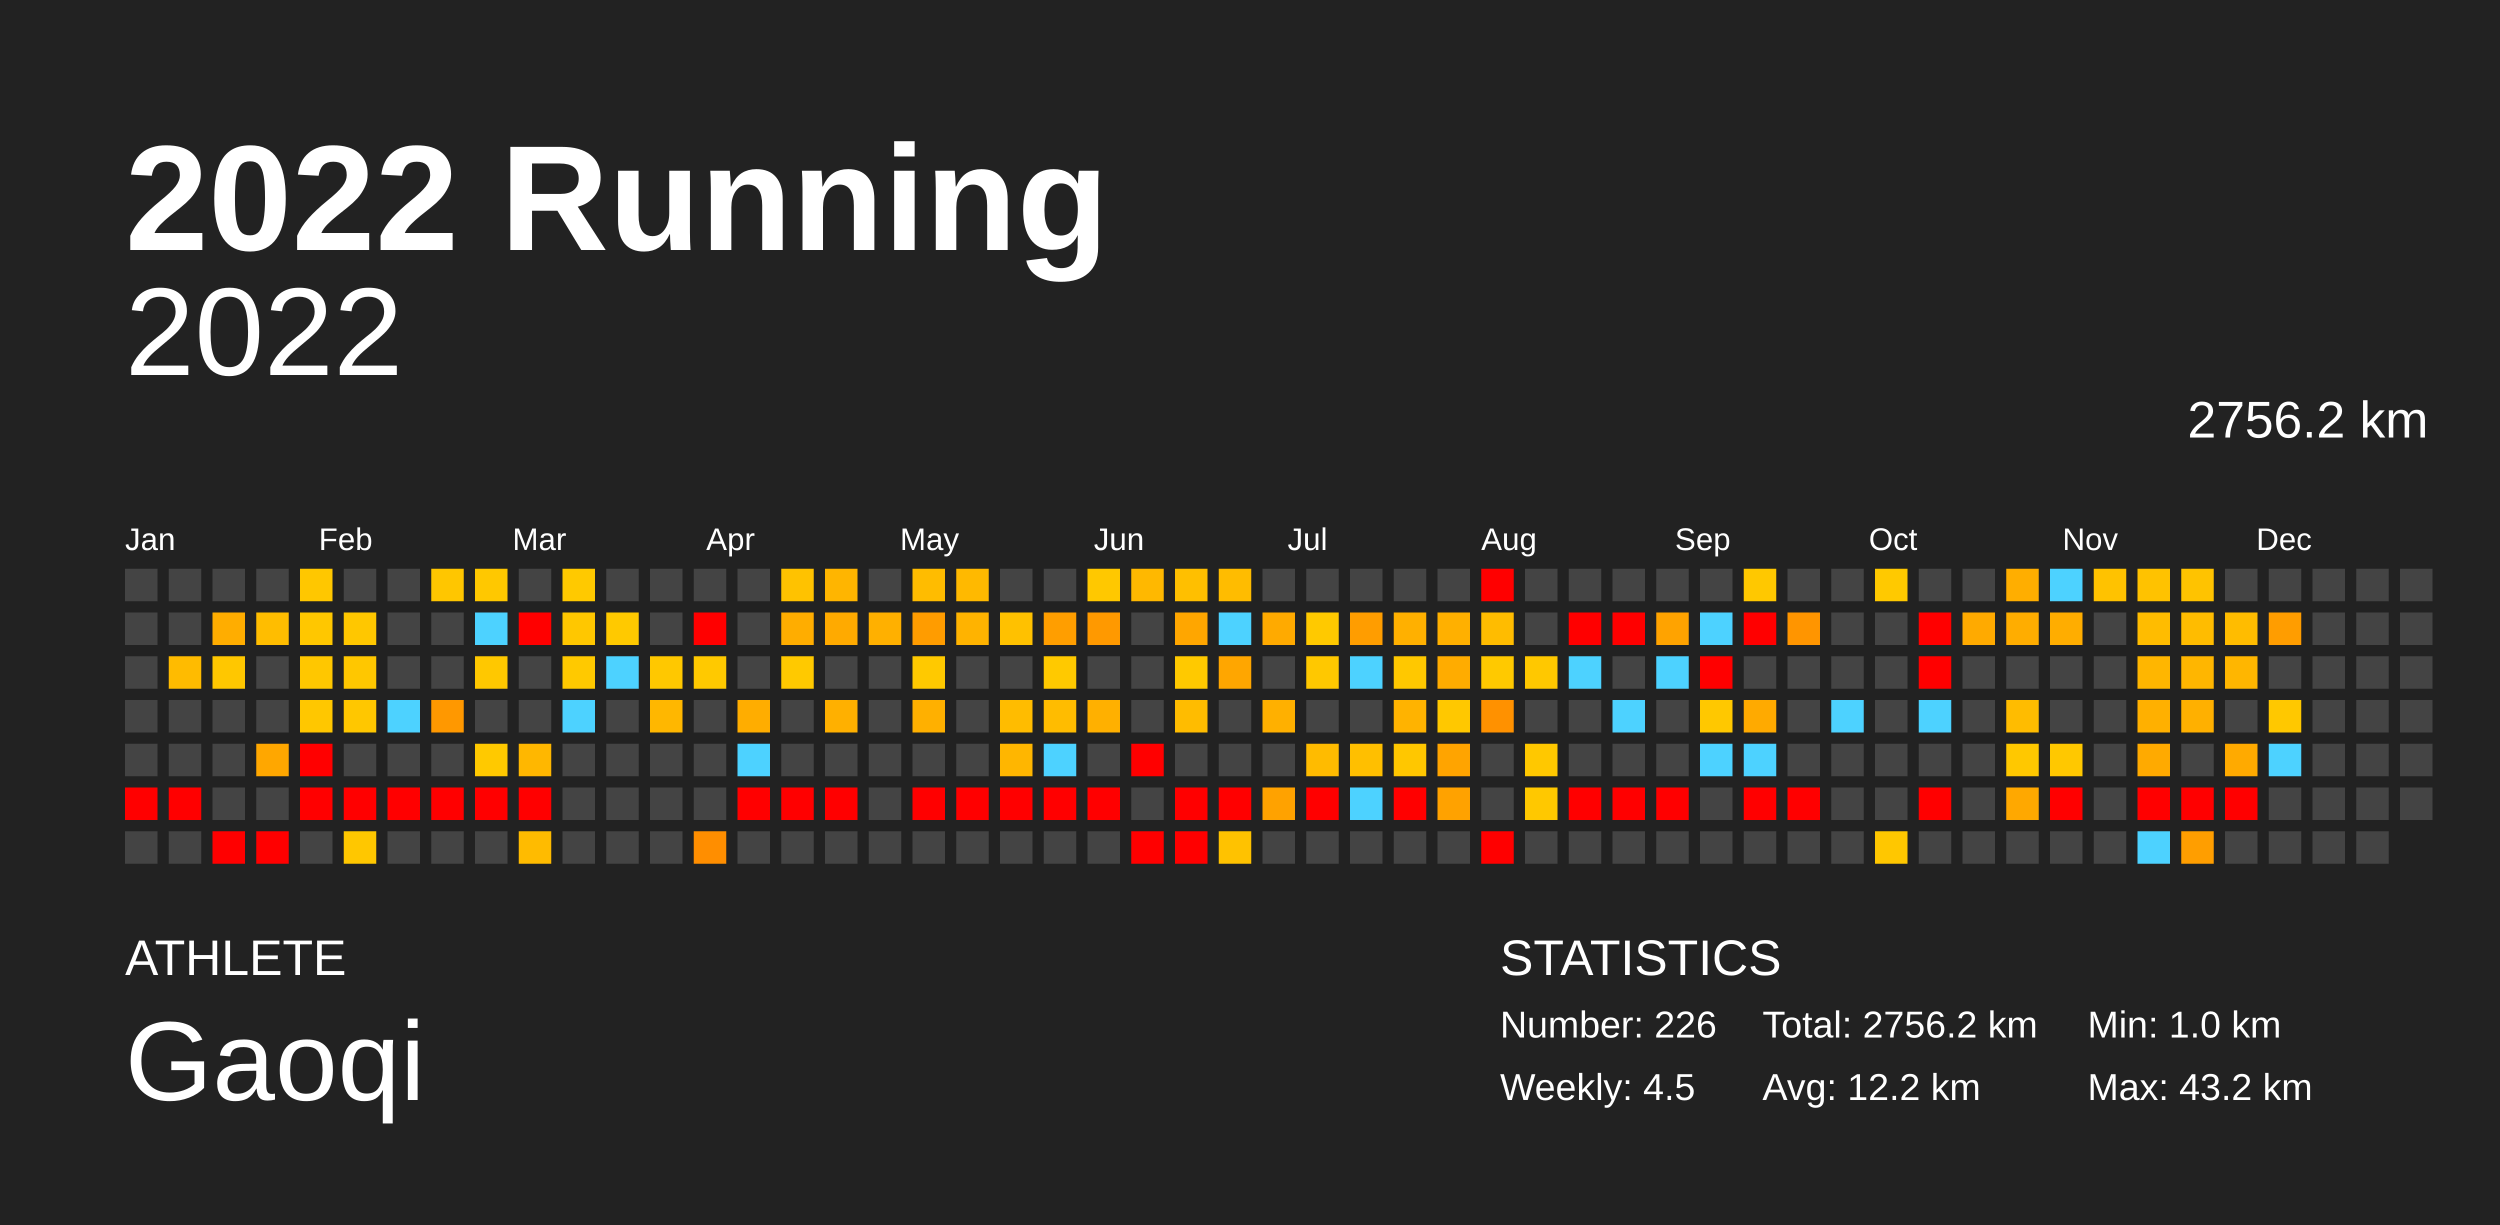
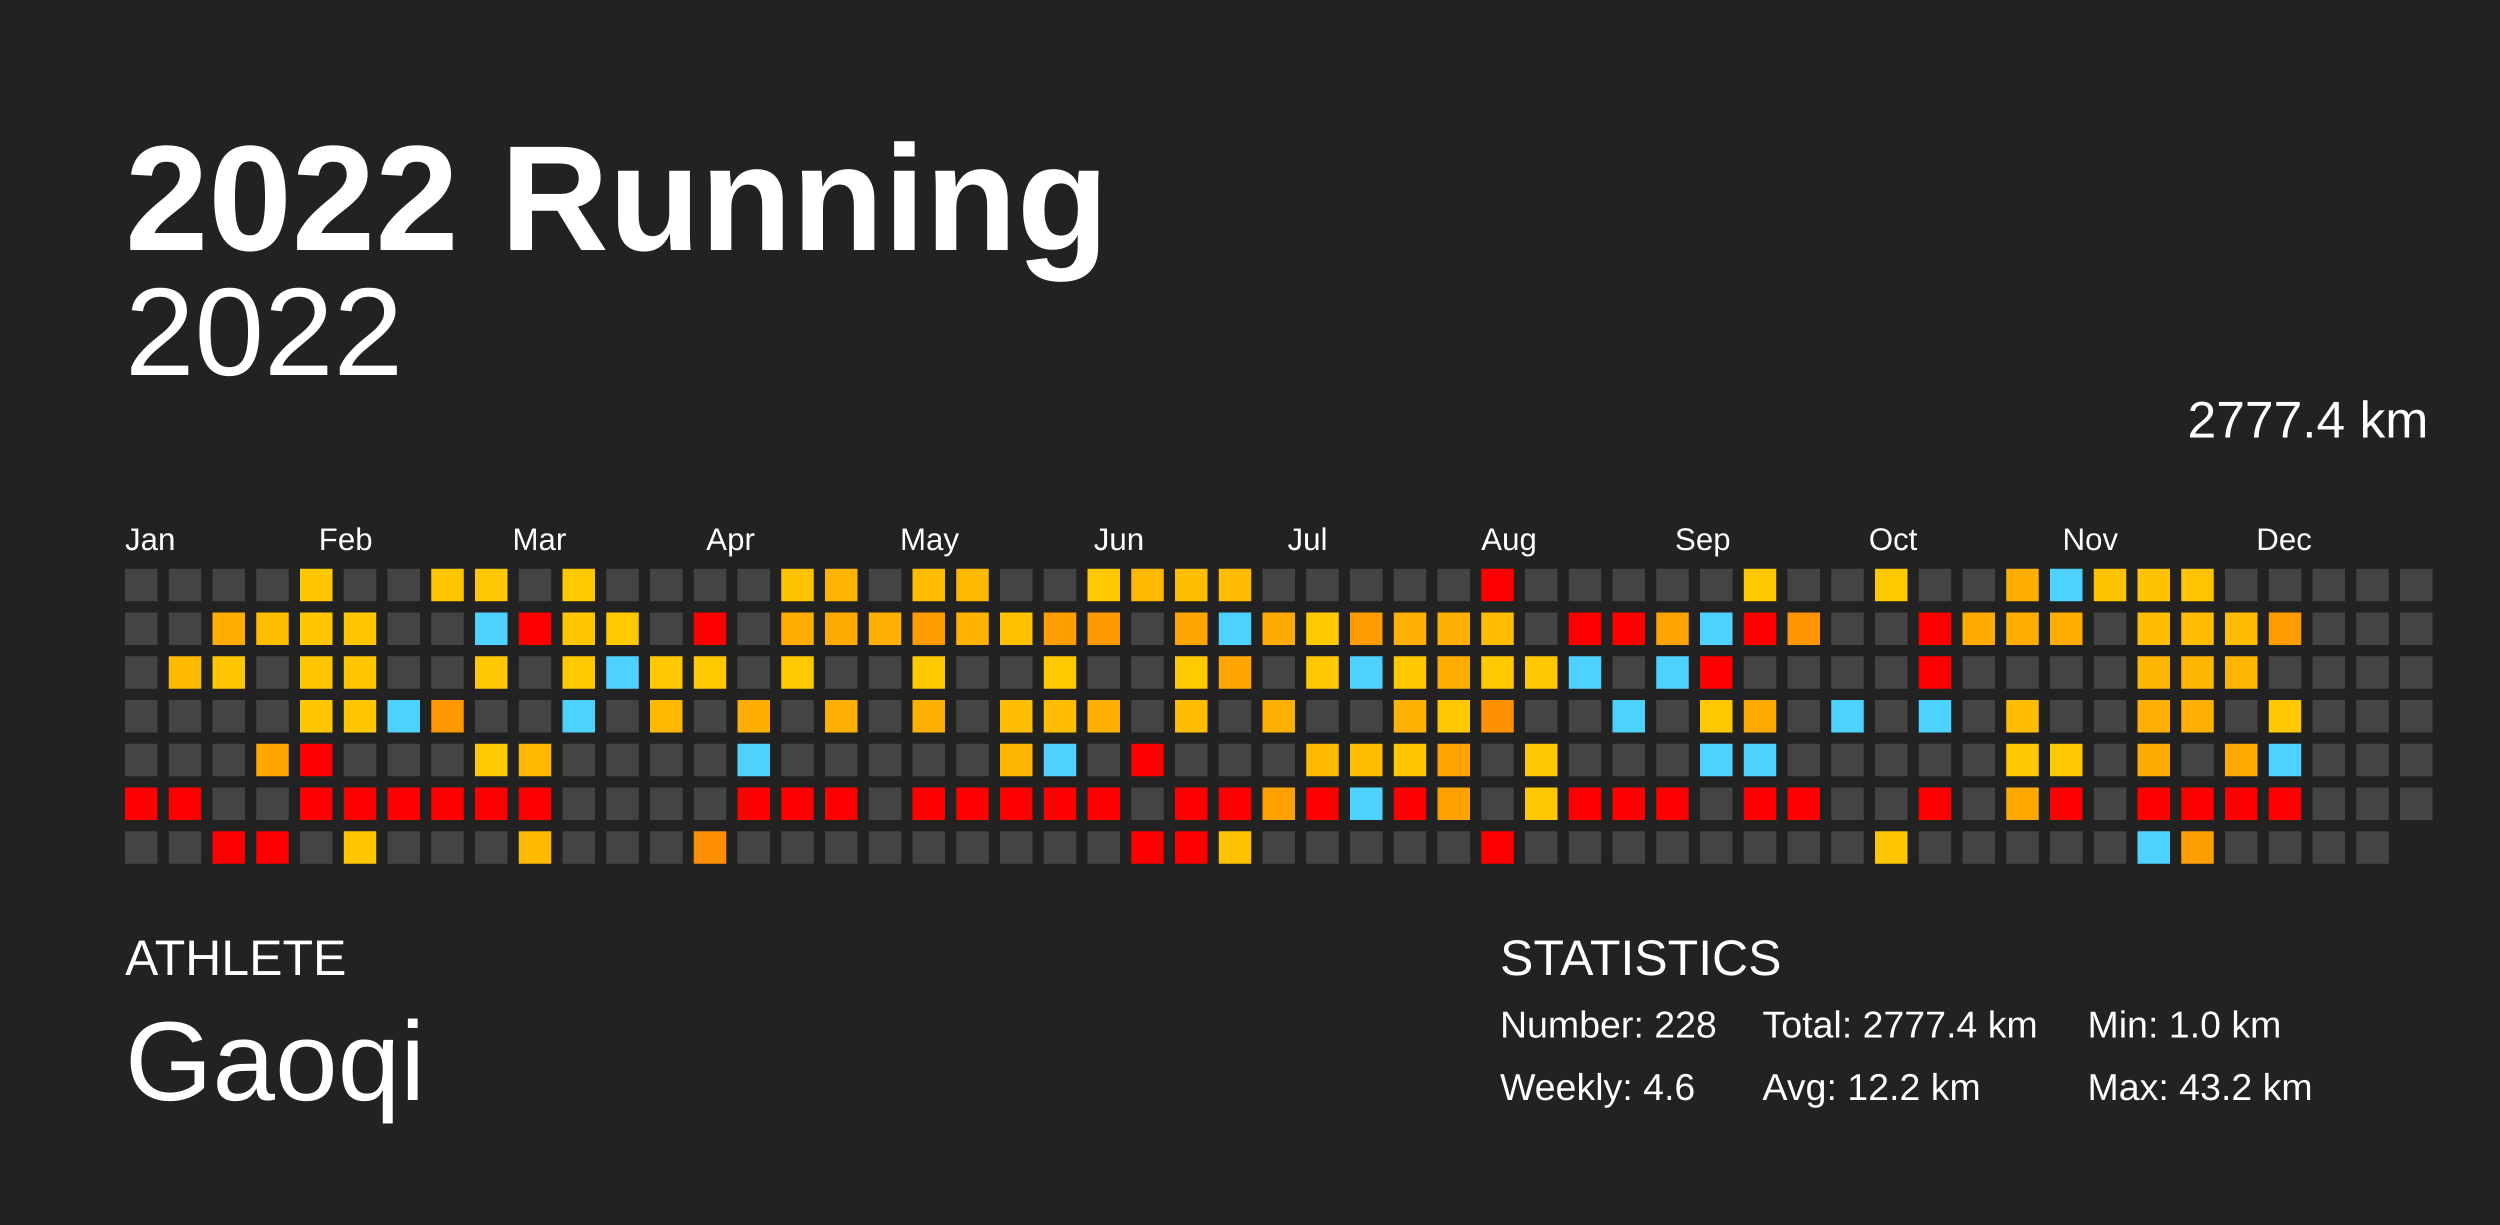
<svg xmlns="http://www.w3.org/2000/svg" baseProfile="full" height="98mm" version="1.1" viewBox="0,0,200,98" width="200mm">
  <defs />
  <rect fill="#222222" height="98" width="200" x="0" y="0" />
  <text fill="#FFFFFF" style="font-size:12px; font-family:Arial; font-weight:bold;" x="10" y="20">2022 Running</text>
  <text fill="#FFFFFF" style="font-size:4px; font-family:Arial" x="10" y="78">ATHLETE</text>
  <text fill="#FFFFFF" style="font-size:9px; font-family:Arial" x="10" y="88">Gaoqi</text>
  <text fill="#FFFFFF" style="font-size:4px; font-family:Arial" x="120" y="78">STATISTICS</text>
-   <text fill="#FFFFFF" style="font-size:3px; font-family:Arial" x="120" y="83">Number: 226</text>
-   <text fill="#FFFFFF" style="font-size:3px; font-family:Arial" x="120" y="88">Weekly: 4.5</text>
-   <text fill="#FFFFFF" style="font-size:3px; font-family:Arial" x="141" y="83">Total: 2756.2 km</text>
+   <text fill="#FFFFFF" style="font-size:3px; font-family:Arial" x="120" y="83">Number: 228</text>
+   <text fill="#FFFFFF" style="font-size:3px; font-family:Arial" x="120" y="88">Weekly: 4.6</text>
+   <text fill="#FFFFFF" style="font-size:3px; font-family:Arial" x="141" y="83">Total: 2777.4 km</text>
  <text fill="#FFFFFF" style="font-size:3px; font-family:Arial" x="141" y="88">Avg: 12.2 km</text>
  <text fill="#FFFFFF" style="font-size:3px; font-family:Arial" x="167" y="83">Min: 1.0 km</text>
  <text fill="#FFFFFF" style="font-size:3px; font-family:Arial" x="167" y="88">Max: 43.2 km</text>
  <text alignment-baseline="hanging" fill="#FFFFFF" style="font-size:10.0px; font-family:Arial;" x="10" y="30">2022</text>
-   <text alignment-baseline="hanging" fill="#FFFFFF" style="font-size:4.125px; font-family:Arial;" x="175" y="35">2756.2 km</text>
+   <text alignment-baseline="hanging" fill="#FFFFFF" style="font-size:4.125px; font-family:Arial;" x="175" y="35">2777.4 km</text>
  <text fill="#FFFFFF" style="font-size:2.5px; font-family:Arial" x="10.0" y="44">Jan</text>
  <text fill="#FFFFFF" style="font-size:2.5px; font-family:Arial" x="25.5" y="44">Feb</text>
  <text fill="#FFFFFF" style="font-size:2.5px; font-family:Arial" x="41.0" y="44">Mar</text>
  <text fill="#FFFFFF" style="font-size:2.5px; font-family:Arial" x="56.5" y="44">Apr</text>
  <text fill="#FFFFFF" style="font-size:2.5px; font-family:Arial" x="72.0" y="44">May</text>
  <text fill="#FFFFFF" style="font-size:2.5px; font-family:Arial" x="87.5" y="44">Jun</text>
  <text fill="#FFFFFF" style="font-size:2.5px; font-family:Arial" x="103.0" y="44">Jul</text>
  <text fill="#FFFFFF" style="font-size:2.5px; font-family:Arial" x="118.5" y="44">Aug</text>
  <text fill="#FFFFFF" style="font-size:2.5px; font-family:Arial" x="134.0" y="44">Sep</text>
  <text fill="#FFFFFF" style="font-size:2.5px; font-family:Arial" x="149.5" y="44">Oct</text>
  <text fill="#FFFFFF" style="font-size:2.5px; font-family:Arial" x="165.0" y="44">Nov</text>
  <text fill="#FFFFFF" style="font-size:2.5px; font-family:Arial" x="180.5" y="44">Dec</text>
  <rect fill="#444444" height="2.6" width="2.6" x="10.0" y="45.5" />
  <rect fill="#444444" height="2.6" width="2.6" x="10.0" y="49.0" />
  <rect fill="#444444" height="2.6" width="2.6" x="10.0" y="52.5" />
  <rect fill="#444444" height="2.6" width="2.6" x="10.0" y="56.0" />
  <rect fill="#444444" height="2.6" width="2.6" x="10.0" y="59.5" />
  <rect fill="red" height="2.6" width="2.6" x="10.0" y="63.0" />
  <rect fill="#444444" height="2.6" width="2.6" x="10.0" y="66.5" />
  <rect fill="#444444" height="2.6" width="2.6" x="13.5" y="45.5" />
  <rect fill="#444444" height="2.6" width="2.6" x="13.5" y="49.0" />
  <rect fill="#ffbb00" height="2.6" width="2.6" x="13.5" y="52.5" />
  <rect fill="#444444" height="2.6" width="2.6" x="13.5" y="56.0" />
  <rect fill="#444444" height="2.6" width="2.6" x="13.5" y="59.5" />
  <rect fill="red" height="2.6" width="2.6" x="13.5" y="63.0" />
  <rect fill="#444444" height="2.6" width="2.6" x="13.5" y="66.5" />
  <rect fill="#444444" height="2.6" width="2.6" x="17.0" y="45.5" />
  <rect fill="#ffad00" height="2.6" width="2.6" x="17.0" y="49.0" />
  <rect fill="#ffc700" height="2.6" width="2.6" x="17.0" y="52.5" />
  <rect fill="#444444" height="2.6" width="2.6" x="17.0" y="56.0" />
  <rect fill="#444444" height="2.6" width="2.6" x="17.0" y="59.5" />
  <rect fill="#444444" height="2.6" width="2.6" x="17.0" y="63.0" />
  <rect fill="red" height="2.6" width="2.6" x="17.0" y="66.5" />
  <rect fill="#444444" height="2.6" width="2.6" x="20.5" y="45.5" />
  <rect fill="#ffbd00" height="2.6" width="2.6" x="20.5" y="49.0" />
  <rect fill="#444444" height="2.6" width="2.6" x="20.5" y="52.5" />
  <rect fill="#444444" height="2.6" width="2.6" x="20.5" y="56.0" />
  <rect fill="#ffa700" height="2.6" width="2.6" x="20.5" y="59.5" />
  <rect fill="#444444" height="2.6" width="2.6" x="20.5" y="63.0" />
  <rect fill="red" height="2.6" width="2.6" x="20.5" y="66.5" />
  <rect fill="#ffc700" height="2.6" width="2.6" x="24.0" y="45.5" />
  <rect fill="#ffc700" height="2.6" width="2.6" x="24.0" y="49.0" />
  <rect fill="#ffc700" height="2.6" width="2.6" x="24.0" y="52.5" />
  <rect fill="#ffc700" height="2.6" width="2.6" x="24.0" y="56.0" />
  <rect fill="red" height="2.6" width="2.6" x="24.0" y="59.5" />
  <rect fill="red" height="2.6" width="2.6" x="24.0" y="63.0" />
  <rect fill="#444444" height="2.6" width="2.6" x="24.0" y="66.5" />
  <rect fill="#444444" height="2.6" width="2.6" x="27.5" y="45.5" />
  <rect fill="#ffc700" height="2.6" width="2.6" x="27.5" y="49.0" />
  <rect fill="#ffc700" height="2.6" width="2.6" x="27.5" y="52.5" />
  <rect fill="#ffc700" height="2.6" width="2.6" x="27.5" y="56.0" />
  <rect fill="#444444" height="2.6" width="2.6" x="27.5" y="59.5" />
  <rect fill="red" height="2.6" width="2.6" x="27.5" y="63.0" />
  <rect fill="#ffc700" height="2.6" width="2.6" x="27.5" y="66.5" />
  <rect fill="#444444" height="2.6" width="2.6" x="31.0" y="45.5" />
  <rect fill="#444444" height="2.6" width="2.6" x="31.0" y="49.0" />
  <rect fill="#444444" height="2.6" width="2.6" x="31.0" y="52.5" />
  <rect fill="#4dd2ff" height="2.6" width="2.6" x="31.0" y="56.0" />
  <rect fill="#444444" height="2.6" width="2.6" x="31.0" y="59.5" />
  <rect fill="red" height="2.6" width="2.6" x="31.0" y="63.0" />
  <rect fill="#444444" height="2.6" width="2.6" x="31.0" y="66.5" />
  <rect fill="#ffc600" height="2.6" width="2.6" x="34.5" y="45.5" />
  <rect fill="#444444" height="2.6" width="2.6" x="34.5" y="49.0" />
  <rect fill="#444444" height="2.6" width="2.6" x="34.5" y="52.5" />
  <rect fill="#ff9800" height="2.6" width="2.6" x="34.5" y="56.0" />
  <rect fill="#444444" height="2.6" width="2.6" x="34.5" y="59.5" />
  <rect fill="red" height="2.6" width="2.6" x="34.5" y="63.0" />
  <rect fill="#444444" height="2.6" width="2.6" x="34.5" y="66.5" />
  <rect fill="#ffc800" height="2.6" width="2.6" x="38.0" y="45.5" />
  <rect fill="#4dd2ff" height="2.6" width="2.6" x="38.0" y="49.0" />
  <rect fill="#ffc800" height="2.6" width="2.6" x="38.0" y="52.5" />
  <rect fill="#444444" height="2.6" width="2.6" x="38.0" y="56.0" />
  <rect fill="#ffc900" height="2.6" width="2.6" x="38.0" y="59.5" />
  <rect fill="red" height="2.6" width="2.6" x="38.0" y="63.0" />
  <rect fill="#444444" height="2.6" width="2.6" x="38.0" y="66.5" />
  <rect fill="#444444" height="2.6" width="2.6" x="41.5" y="45.5" />
  <rect fill="red" height="2.6" width="2.6" x="41.5" y="49.0" />
  <rect fill="#444444" height="2.6" width="2.6" x="41.5" y="52.5" />
  <rect fill="#444444" height="2.6" width="2.6" x="41.5" y="56.0" />
  <rect fill="#ffb700" height="2.6" width="2.6" x="41.5" y="59.5" />
  <rect fill="red" height="2.6" width="2.6" x="41.5" y="63.0" />
  <rect fill="#ffbb00" height="2.6" width="2.6" x="41.5" y="66.5" />
  <rect fill="#ffc900" height="2.6" width="2.6" x="45.0" y="45.5" />
  <rect fill="#ffc700" height="2.6" width="2.6" x="45.0" y="49.0" />
  <rect fill="#ffc900" height="2.6" width="2.6" x="45.0" y="52.5" />
  <rect fill="#4dd2ff" height="2.6" width="2.6" x="45.0" y="56.0" />
  <rect fill="#444444" height="2.6" width="2.6" x="45.0" y="59.5" />
  <rect fill="#444444" height="2.6" width="2.6" x="45.0" y="63.0" />
  <rect fill="#444444" height="2.6" width="2.6" x="45.0" y="66.5" />
  <rect fill="#444444" height="2.6" width="2.6" x="48.5" y="45.5" />
  <rect fill="#ffc900" height="2.6" width="2.6" x="48.5" y="49.0" />
  <rect fill="#4dd2ff" height="2.6" width="2.6" x="48.5" y="52.5" />
  <rect fill="#444444" height="2.6" width="2.6" x="48.5" y="56.0" />
  <rect fill="#444444" height="2.6" width="2.6" x="48.5" y="59.5" />
  <rect fill="#444444" height="2.6" width="2.6" x="48.5" y="63.0" />
  <rect fill="#444444" height="2.6" width="2.6" x="48.5" y="66.5" />
  <rect fill="#444444" height="2.6" width="2.6" x="52.0" y="45.5" />
  <rect fill="#444444" height="2.6" width="2.6" x="52.0" y="49.0" />
  <rect fill="#ffc800" height="2.6" width="2.6" x="52.0" y="52.5" />
  <rect fill="#ffb700" height="2.6" width="2.6" x="52.0" y="56.0" />
  <rect fill="#444444" height="2.6" width="2.6" x="52.0" y="59.5" />
  <rect fill="#444444" height="2.6" width="2.6" x="52.0" y="63.0" />
  <rect fill="#444444" height="2.6" width="2.6" x="52.0" y="66.5" />
  <rect fill="#444444" height="2.6" width="2.6" x="55.5" y="45.5" />
  <rect fill="red" height="2.6" width="2.6" x="55.5" y="49.0" />
  <rect fill="#ffc900" height="2.6" width="2.6" x="55.5" y="52.5" />
  <rect fill="#444444" height="2.6" width="2.6" x="55.5" y="56.0" />
  <rect fill="#444444" height="2.6" width="2.6" x="55.5" y="59.5" />
  <rect fill="#444444" height="2.6" width="2.6" x="55.5" y="63.0" />
  <rect fill="#ff8e00" height="2.6" width="2.6" x="55.5" y="66.5" />
  <rect fill="#444444" height="2.6" width="2.6" x="59.0" y="45.5" />
  <rect fill="#444444" height="2.6" width="2.6" x="59.0" y="49.0" />
  <rect fill="#444444" height="2.6" width="2.6" x="59.0" y="52.5" />
  <rect fill="#ffad00" height="2.6" width="2.6" x="59.0" y="56.0" />
  <rect fill="#4dd2ff" height="2.6" width="2.6" x="59.0" y="59.5" />
  <rect fill="red" height="2.6" width="2.6" x="59.0" y="63.0" />
  <rect fill="#444444" height="2.6" width="2.6" x="59.0" y="66.5" />
  <rect fill="#ffc200" height="2.6" width="2.6" x="62.5" y="45.5" />
  <rect fill="#ffad00" height="2.6" width="2.6" x="62.5" y="49.0" />
  <rect fill="#ffc900" height="2.6" width="2.6" x="62.5" y="52.5" />
  <rect fill="#444444" height="2.6" width="2.6" x="62.5" y="56.0" />
  <rect fill="#444444" height="2.6" width="2.6" x="62.5" y="59.5" />
  <rect fill="red" height="2.6" width="2.6" x="62.5" y="63.0" />
  <rect fill="#444444" height="2.6" width="2.6" x="62.5" y="66.5" />
  <rect fill="#ffb500" height="2.6" width="2.6" x="66.0" y="45.5" />
  <rect fill="#ffaa00" height="2.6" width="2.6" x="66.0" y="49.0" />
  <rect fill="#444444" height="2.6" width="2.6" x="66.0" y="52.5" />
  <rect fill="#ffb000" height="2.6" width="2.6" x="66.0" y="56.0" />
  <rect fill="#444444" height="2.6" width="2.6" x="66.0" y="59.5" />
  <rect fill="red" height="2.6" width="2.6" x="66.0" y="63.0" />
  <rect fill="#444444" height="2.6" width="2.6" x="66.0" y="66.5" />
  <rect fill="#444444" height="2.6" width="2.6" x="69.5" y="45.5" />
  <rect fill="#ffb000" height="2.6" width="2.6" x="69.5" y="49.0" />
  <rect fill="#444444" height="2.6" width="2.6" x="69.5" y="52.5" />
  <rect fill="#444444" height="2.6" width="2.6" x="69.5" y="56.0" />
  <rect fill="#444444" height="2.6" width="2.6" x="69.5" y="59.5" />
  <rect fill="#444444" height="2.6" width="2.6" x="69.5" y="63.0" />
  <rect fill="#444444" height="2.6" width="2.6" x="69.5" y="66.5" />
  <rect fill="#ffbc00" height="2.6" width="2.6" x="73.0" y="45.5" />
  <rect fill="#ff9c00" height="2.6" width="2.6" x="73.0" y="49.0" />
  <rect fill="#ffc900" height="2.6" width="2.6" x="73.0" y="52.5" />
  <rect fill="#ffb000" height="2.6" width="2.6" x="73.0" y="56.0" />
  <rect fill="#444444" height="2.6" width="2.6" x="73.0" y="59.5" />
  <rect fill="red" height="2.6" width="2.6" x="73.0" y="63.0" />
  <rect fill="#444444" height="2.6" width="2.6" x="73.0" y="66.5" />
  <rect fill="#ffb900" height="2.6" width="2.6" x="76.5" y="45.5" />
  <rect fill="#ffb300" height="2.6" width="2.6" x="76.5" y="49.0" />
  <rect fill="#444444" height="2.6" width="2.6" x="76.5" y="52.5" />
  <rect fill="#444444" height="2.6" width="2.6" x="76.5" y="56.0" />
  <rect fill="#444444" height="2.6" width="2.6" x="76.5" y="59.5" />
  <rect fill="red" height="2.6" width="2.6" x="76.5" y="63.0" />
  <rect fill="#444444" height="2.6" width="2.6" x="76.5" y="66.5" />
  <rect fill="#444444" height="2.6" width="2.6" x="80.0" y="45.5" />
  <rect fill="#ffc100" height="2.6" width="2.6" x="80.0" y="49.0" />
  <rect fill="#444444" height="2.6" width="2.6" x="80.0" y="52.5" />
  <rect fill="#ffbc00" height="2.6" width="2.6" x="80.0" y="56.0" />
  <rect fill="#ffb600" height="2.6" width="2.6" x="80.0" y="59.5" />
  <rect fill="red" height="2.6" width="2.6" x="80.0" y="63.0" />
  <rect fill="#444444" height="2.6" width="2.6" x="80.0" y="66.5" />
  <rect fill="#444444" height="2.6" width="2.6" x="83.5" y="45.5" />
  <rect fill="#ff9e00" height="2.6" width="2.6" x="83.5" y="49.0" />
  <rect fill="#ffc900" height="2.6" width="2.6" x="83.5" y="52.5" />
  <rect fill="#ffbc00" height="2.6" width="2.6" x="83.5" y="56.0" />
  <rect fill="#4dd2ff" height="2.6" width="2.6" x="83.5" y="59.5" />
  <rect fill="red" height="2.6" width="2.6" x="83.5" y="63.0" />
  <rect fill="#444444" height="2.6" width="2.6" x="83.5" y="66.5" />
  <rect fill="#ffc800" height="2.6" width="2.6" x="87.0" y="45.5" />
  <rect fill="#ff9900" height="2.6" width="2.6" x="87.0" y="49.0" />
  <rect fill="#444444" height="2.6" width="2.6" x="87.0" y="52.5" />
  <rect fill="#ffb000" height="2.6" width="2.6" x="87.0" y="56.0" />
  <rect fill="#444444" height="2.6" width="2.6" x="87.0" y="59.5" />
  <rect fill="red" height="2.6" width="2.6" x="87.0" y="63.0" />
  <rect fill="#444444" height="2.6" width="2.6" x="87.0" y="66.5" />
  <rect fill="#ffb800" height="2.6" width="2.6" x="90.5" y="45.5" />
  <rect fill="#444444" height="2.6" width="2.6" x="90.5" y="49.0" />
  <rect fill="#444444" height="2.6" width="2.6" x="90.5" y="52.5" />
  <rect fill="#444444" height="2.6" width="2.6" x="90.5" y="56.0" />
  <rect fill="red" height="2.6" width="2.6" x="90.5" y="59.5" />
  <rect fill="#444444" height="2.6" width="2.6" x="90.5" y="63.0" />
  <rect fill="red" height="2.6" width="2.6" x="90.5" y="66.5" />
  <rect fill="#ffbf00" height="2.6" width="2.6" x="94.0" y="45.5" />
  <rect fill="#ffa600" height="2.6" width="2.6" x="94.0" y="49.0" />
  <rect fill="#ffc900" height="2.6" width="2.6" x="94.0" y="52.5" />
  <rect fill="#ffbc00" height="2.6" width="2.6" x="94.0" y="56.0" />
  <rect fill="#444444" height="2.6" width="2.6" x="94.0" y="59.5" />
  <rect fill="red" height="2.6" width="2.6" x="94.0" y="63.0" />
  <rect fill="red" height="2.6" width="2.6" x="94.0" y="66.5" />
  <rect fill="#ffbc00" height="2.6" width="2.6" x="97.5" y="45.5" />
  <rect fill="#4dd2ff" height="2.6" width="2.6" x="97.5" y="49.0" />
  <rect fill="#ffa600" height="2.6" width="2.6" x="97.5" y="52.5" />
  <rect fill="#444444" height="2.6" width="2.6" x="97.5" y="56.0" />
  <rect fill="#444444" height="2.6" width="2.6" x="97.5" y="59.5" />
  <rect fill="red" height="2.6" width="2.6" x="97.5" y="63.0" />
  <rect fill="#ffc200" height="2.6" width="2.6" x="97.5" y="66.5" />
  <rect fill="#444444" height="2.6" width="2.6" x="101.0" y="45.5" />
  <rect fill="#ffaa00" height="2.6" width="2.6" x="101.0" y="49.0" />
  <rect fill="#444444" height="2.6" width="2.6" x="101.0" y="52.5" />
  <rect fill="#ffb000" height="2.6" width="2.6" x="101.0" y="56.0" />
  <rect fill="#444444" height="2.6" width="2.6" x="101.0" y="59.5" />
  <rect fill="#ffa200" height="2.6" width="2.6" x="101.0" y="63.0" />
  <rect fill="#444444" height="2.6" width="2.6" x="101.0" y="66.5" />
  <rect fill="#444444" height="2.6" width="2.6" x="104.5" y="45.5" />
  <rect fill="#ffc900" height="2.6" width="2.6" x="104.5" y="49.0" />
  <rect fill="#ffc800" height="2.6" width="2.6" x="104.5" y="52.5" />
  <rect fill="#444444" height="2.6" width="2.6" x="104.5" y="56.0" />
  <rect fill="#ffbb00" height="2.6" width="2.6" x="104.5" y="59.5" />
  <rect fill="red" height="2.6" width="2.6" x="104.5" y="63.0" />
  <rect fill="#444444" height="2.6" width="2.6" x="104.5" y="66.5" />
  <rect fill="#444444" height="2.6" width="2.6" x="108.0" y="45.5" />
  <rect fill="#ff9d00" height="2.6" width="2.6" x="108.0" y="49.0" />
  <rect fill="#4dd2ff" height="2.6" width="2.6" x="108.0" y="52.5" />
  <rect fill="#444444" height="2.6" width="2.6" x="108.0" y="56.0" />
  <rect fill="#ffbf00" height="2.6" width="2.6" x="108.0" y="59.5" />
  <rect fill="#4dd2ff" height="2.6" width="2.6" x="108.0" y="63.0" />
  <rect fill="#444444" height="2.6" width="2.6" x="108.0" y="66.5" />
  <rect fill="#444444" height="2.6" width="2.6" x="111.5" y="45.5" />
  <rect fill="#ffb000" height="2.6" width="2.6" x="111.5" y="49.0" />
  <rect fill="#ffc800" height="2.6" width="2.6" x="111.5" y="52.5" />
  <rect fill="#ffb300" height="2.6" width="2.6" x="111.5" y="56.0" />
  <rect fill="#ffc700" height="2.6" width="2.6" x="111.5" y="59.5" />
  <rect fill="red" height="2.6" width="2.6" x="111.5" y="63.0" />
  <rect fill="#444444" height="2.6" width="2.6" x="111.5" y="66.5" />
  <rect fill="#444444" height="2.6" width="2.6" x="115.0" y="45.5" />
  <rect fill="#ffb000" height="2.6" width="2.6" x="115.0" y="49.0" />
  <rect fill="#ffac00" height="2.6" width="2.6" x="115.0" y="52.5" />
  <rect fill="#ffc800" height="2.6" width="2.6" x="115.0" y="56.0" />
  <rect fill="#ffa400" height="2.6" width="2.6" x="115.0" y="59.5" />
  <rect fill="#ffa200" height="2.6" width="2.6" x="115.0" y="63.0" />
  <rect fill="#444444" height="2.6" width="2.6" x="115.0" y="66.5" />
  <rect fill="red" height="2.6" width="2.6" x="118.5" y="45.5" />
  <rect fill="#ffbc00" height="2.6" width="2.6" x="118.5" y="49.0" />
  <rect fill="#ffc900" height="2.6" width="2.6" x="118.5" y="52.5" />
  <rect fill="#ff9100" height="2.6" width="2.6" x="118.5" y="56.0" />
  <rect fill="#444444" height="2.6" width="2.6" x="118.5" y="59.5" />
  <rect fill="#444444" height="2.6" width="2.6" x="118.5" y="63.0" />
  <rect fill="red" height="2.6" width="2.6" x="118.5" y="66.5" />
  <rect fill="#444444" height="2.6" width="2.6" x="122.0" y="45.5" />
  <rect fill="#444444" height="2.6" width="2.6" x="122.0" y="49.0" />
  <rect fill="#ffc800" height="2.6" width="2.6" x="122.0" y="52.5" />
  <rect fill="#444444" height="2.6" width="2.6" x="122.0" y="56.0" />
  <rect fill="#ffc800" height="2.6" width="2.6" x="122.0" y="59.5" />
  <rect fill="#ffc800" height="2.6" width="2.6" x="122.0" y="63.0" />
  <rect fill="#444444" height="2.6" width="2.6" x="122.0" y="66.5" />
  <rect fill="#444444" height="2.6" width="2.6" x="125.5" y="45.5" />
  <rect fill="red" height="2.6" width="2.6" x="125.5" y="49.0" />
  <rect fill="#4dd2ff" height="2.6" width="2.6" x="125.5" y="52.5" />
  <rect fill="#444444" height="2.6" width="2.6" x="125.5" y="56.0" />
  <rect fill="#444444" height="2.6" width="2.6" x="125.5" y="59.5" />
  <rect fill="red" height="2.6" width="2.6" x="125.5" y="63.0" />
  <rect fill="#444444" height="2.6" width="2.6" x="125.5" y="66.5" />
  <rect fill="#444444" height="2.6" width="2.6" x="129.0" y="45.5" />
  <rect fill="red" height="2.6" width="2.6" x="129.0" y="49.0" />
  <rect fill="#444444" height="2.6" width="2.6" x="129.0" y="52.5" />
  <rect fill="#4dd2ff" height="2.6" width="2.6" x="129.0" y="56.0" />
  <rect fill="#444444" height="2.6" width="2.6" x="129.0" y="59.5" />
  <rect fill="red" height="2.6" width="2.6" x="129.0" y="63.0" />
  <rect fill="#444444" height="2.6" width="2.6" x="129.0" y="66.5" />
  <rect fill="#444444" height="2.6" width="2.6" x="132.5" y="45.5" />
  <rect fill="#ffa300" height="2.6" width="2.6" x="132.5" y="49.0" />
  <rect fill="#4dd2ff" height="2.6" width="2.6" x="132.5" y="52.5" />
  <rect fill="#444444" height="2.6" width="2.6" x="132.5" y="56.0" />
  <rect fill="#444444" height="2.6" width="2.6" x="132.5" y="59.5" />
  <rect fill="red" height="2.6" width="2.6" x="132.5" y="63.0" />
  <rect fill="#444444" height="2.6" width="2.6" x="132.5" y="66.5" />
  <rect fill="#444444" height="2.6" width="2.6" x="136.0" y="45.5" />
  <rect fill="#4dd2ff" height="2.6" width="2.6" x="136.0" y="49.0" />
  <rect fill="red" height="2.6" width="2.6" x="136.0" y="52.5" />
  <rect fill="#ffc800" height="2.6" width="2.6" x="136.0" y="56.0" />
  <rect fill="#4dd2ff" height="2.6" width="2.6" x="136.0" y="59.5" />
  <rect fill="#444444" height="2.6" width="2.6" x="136.0" y="63.0" />
  <rect fill="#444444" height="2.6" width="2.6" x="136.0" y="66.5" />
  <rect fill="#ffc800" height="2.6" width="2.6" x="139.5" y="45.5" />
  <rect fill="red" height="2.6" width="2.6" x="139.5" y="49.0" />
  <rect fill="#444444" height="2.6" width="2.6" x="139.5" y="52.5" />
  <rect fill="#ffaa00" height="2.6" width="2.6" x="139.5" y="56.0" />
  <rect fill="#4dd2ff" height="2.6" width="2.6" x="139.5" y="59.5" />
  <rect fill="red" height="2.6" width="2.6" x="139.5" y="63.0" />
  <rect fill="#444444" height="2.6" width="2.6" x="139.5" y="66.5" />
  <rect fill="#444444" height="2.6" width="2.6" x="143.0" y="45.5" />
  <rect fill="#ff9500" height="2.6" width="2.6" x="143.0" y="49.0" />
  <rect fill="#444444" height="2.6" width="2.6" x="143.0" y="52.5" />
  <rect fill="#444444" height="2.6" width="2.6" x="143.0" y="56.0" />
  <rect fill="#444444" height="2.6" width="2.6" x="143.0" y="59.5" />
  <rect fill="red" height="2.6" width="2.6" x="143.0" y="63.0" />
  <rect fill="#444444" height="2.6" width="2.6" x="143.0" y="66.5" />
  <rect fill="#444444" height="2.6" width="2.6" x="146.5" y="45.5" />
  <rect fill="#444444" height="2.6" width="2.6" x="146.5" y="49.0" />
  <rect fill="#444444" height="2.6" width="2.6" x="146.5" y="52.5" />
  <rect fill="#4dd2ff" height="2.6" width="2.6" x="146.5" y="56.0" />
  <rect fill="#444444" height="2.6" width="2.6" x="146.5" y="59.5" />
  <rect fill="#444444" height="2.6" width="2.6" x="146.5" y="63.0" />
  <rect fill="#444444" height="2.6" width="2.6" x="146.5" y="66.5" />
  <rect fill="#ffc900" height="2.6" width="2.6" x="150.0" y="45.5" />
  <rect fill="#444444" height="2.6" width="2.6" x="150.0" y="49.0" />
  <rect fill="#444444" height="2.6" width="2.6" x="150.0" y="52.5" />
  <rect fill="#444444" height="2.6" width="2.6" x="150.0" y="56.0" />
  <rect fill="#444444" height="2.6" width="2.6" x="150.0" y="59.5" />
  <rect fill="#444444" height="2.6" width="2.6" x="150.0" y="63.0" />
  <rect fill="#ffc700" height="2.6" width="2.6" x="150.0" y="66.5" />
  <rect fill="#444444" height="2.6" width="2.6" x="153.5" y="45.5" />
  <rect fill="red" height="2.6" width="2.6" x="153.5" y="49.0" />
  <rect fill="red" height="2.6" width="2.6" x="153.5" y="52.5" />
  <rect fill="#4dd2ff" height="2.6" width="2.6" x="153.5" y="56.0" />
  <rect fill="#444444" height="2.6" width="2.6" x="153.5" y="59.5" />
  <rect fill="red" height="2.6" width="2.6" x="153.5" y="63.0" />
  <rect fill="#444444" height="2.6" width="2.6" x="153.5" y="66.5" />
  <rect fill="#444444" height="2.6" width="2.6" x="157.0" y="45.5" />
  <rect fill="#ffaa00" height="2.6" width="2.6" x="157.0" y="49.0" />
  <rect fill="#444444" height="2.6" width="2.6" x="157.0" y="52.5" />
  <rect fill="#444444" height="2.6" width="2.6" x="157.0" y="56.0" />
  <rect fill="#444444" height="2.6" width="2.6" x="157.0" y="59.5" />
  <rect fill="#444444" height="2.6" width="2.6" x="157.0" y="63.0" />
  <rect fill="#444444" height="2.6" width="2.6" x="157.0" y="66.5" />
  <rect fill="#ffae00" height="2.6" width="2.6" x="160.5" y="45.5" />
  <rect fill="#ffad00" height="2.6" width="2.6" x="160.5" y="49.0" />
  <rect fill="#444444" height="2.6" width="2.6" x="160.5" y="52.5" />
  <rect fill="#ffbc00" height="2.6" width="2.6" x="160.5" y="56.0" />
  <rect fill="#ffc800" height="2.6" width="2.6" x="160.5" y="59.5" />
  <rect fill="#ffa800" height="2.6" width="2.6" x="160.5" y="63.0" />
  <rect fill="#444444" height="2.6" width="2.6" x="160.5" y="66.5" />
  <rect fill="#4dd2ff" height="2.6" width="2.6" x="164.0" y="45.5" />
  <rect fill="#ffad00" height="2.6" width="2.6" x="164.0" y="49.0" />
  <rect fill="#444444" height="2.6" width="2.6" x="164.0" y="52.5" />
  <rect fill="#444444" height="2.6" width="2.6" x="164.0" y="56.0" />
  <rect fill="#ffc800" height="2.6" width="2.6" x="164.0" y="59.5" />
  <rect fill="red" height="2.6" width="2.6" x="164.0" y="63.0" />
  <rect fill="#444444" height="2.6" width="2.6" x="164.0" y="66.5" />
  <rect fill="#ffc200" height="2.6" width="2.6" x="167.5" y="45.5" />
  <rect fill="#444444" height="2.6" width="2.6" x="167.5" y="49.0" />
  <rect fill="#444444" height="2.6" width="2.6" x="167.5" y="52.5" />
  <rect fill="#444444" height="2.6" width="2.6" x="167.5" y="56.0" />
  <rect fill="#444444" height="2.6" width="2.6" x="167.5" y="59.5" />
  <rect fill="#444444" height="2.6" width="2.6" x="167.5" y="63.0" />
  <rect fill="#444444" height="2.6" width="2.6" x="167.5" y="66.5" />
  <rect fill="#ffc200" height="2.6" width="2.6" x="171.0" y="45.5" />
  <rect fill="#ffbc00" height="2.6" width="2.6" x="171.0" y="49.0" />
  <rect fill="#ffb600" height="2.6" width="2.6" x="171.0" y="52.5" />
  <rect fill="#ffb000" height="2.6" width="2.6" x="171.0" y="56.0" />
  <rect fill="#ffaa00" height="2.6" width="2.6" x="171.0" y="59.5" />
  <rect fill="red" height="2.6" width="2.6" x="171.0" y="63.0" />
  <rect fill="#4dd2ff" height="2.6" width="2.6" x="171.0" y="66.5" />
  <rect fill="#ffc300" height="2.6" width="2.6" x="174.5" y="45.5" />
  <rect fill="#ffbc00" height="2.6" width="2.6" x="174.5" y="49.0" />
  <rect fill="#ffb600" height="2.6" width="2.6" x="174.5" y="52.5" />
  <rect fill="#ffb000" height="2.6" width="2.6" x="174.5" y="56.0" />
  <rect fill="#444444" height="2.6" width="2.6" x="174.5" y="59.5" />
  <rect fill="red" height="2.6" width="2.6" x="174.5" y="63.0" />
  <rect fill="#ff9e00" height="2.6" width="2.6" x="174.5" y="66.5" />
  <rect fill="#444444" height="2.6" width="2.6" x="178.0" y="45.5" />
  <rect fill="#ffbc00" height="2.6" width="2.6" x="178.0" y="49.0" />
  <rect fill="#ffb600" height="2.6" width="2.6" x="178.0" y="52.5" />
  <rect fill="#444444" height="2.6" width="2.6" x="178.0" y="56.0" />
  <rect fill="#ffaa00" height="2.6" width="2.6" x="178.0" y="59.5" />
  <rect fill="red" height="2.6" width="2.6" x="178.0" y="63.0" />
  <rect fill="#444444" height="2.6" width="2.6" x="178.0" y="66.5" />
  <rect fill="#444444" height="2.6" width="2.6" x="181.5" y="45.5" />
  <rect fill="#ff9d00" height="2.6" width="2.6" x="181.5" y="49.0" />
  <rect fill="#444444" height="2.6" width="2.6" x="181.5" y="52.5" />
  <rect fill="#ffc800" height="2.6" width="2.6" x="181.5" y="56.0" />
  <rect fill="#4dd2ff" height="2.6" width="2.6" x="181.5" y="59.5" />
-   <rect fill="#444444" height="2.6" width="2.6" x="181.5" y="63.0" />
+   <rect fill="red" height="2.6" width="2.6" x="181.5" y="63.0" />
  <rect fill="#444444" height="2.6" width="2.6" x="181.5" y="66.5" />
  <rect fill="#444444" height="2.6" width="2.6" x="185.0" y="45.5" />
  <rect fill="#444444" height="2.6" width="2.6" x="185.0" y="49.0" />
  <rect fill="#444444" height="2.6" width="2.6" x="185.0" y="52.5" />
  <rect fill="#444444" height="2.6" width="2.6" x="185.0" y="56.0" />
  <rect fill="#444444" height="2.6" width="2.6" x="185.0" y="59.5" />
  <rect fill="#444444" height="2.6" width="2.6" x="185.0" y="63.0" />
  <rect fill="#444444" height="2.6" width="2.6" x="185.0" y="66.5" />
  <rect fill="#444444" height="2.6" width="2.6" x="188.5" y="45.5" />
  <rect fill="#444444" height="2.6" width="2.6" x="188.5" y="49.0" />
  <rect fill="#444444" height="2.6" width="2.6" x="188.5" y="52.5" />
  <rect fill="#444444" height="2.6" width="2.6" x="188.5" y="56.0" />
  <rect fill="#444444" height="2.6" width="2.6" x="188.5" y="59.5" />
  <rect fill="#444444" height="2.6" width="2.6" x="188.5" y="63.0" />
  <rect fill="#444444" height="2.6" width="2.6" x="188.5" y="66.5" />
  <rect fill="#444444" height="2.6" width="2.6" x="192.0" y="45.5" />
  <rect fill="#444444" height="2.6" width="2.6" x="192.0" y="49.0" />
  <rect fill="#444444" height="2.6" width="2.6" x="192.0" y="52.5" />
  <rect fill="#444444" height="2.6" width="2.6" x="192.0" y="56.0" />
  <rect fill="#444444" height="2.6" width="2.6" x="192.0" y="59.5" />
  <rect fill="#444444" height="2.6" width="2.6" x="192.0" y="63.0" />
</svg>
